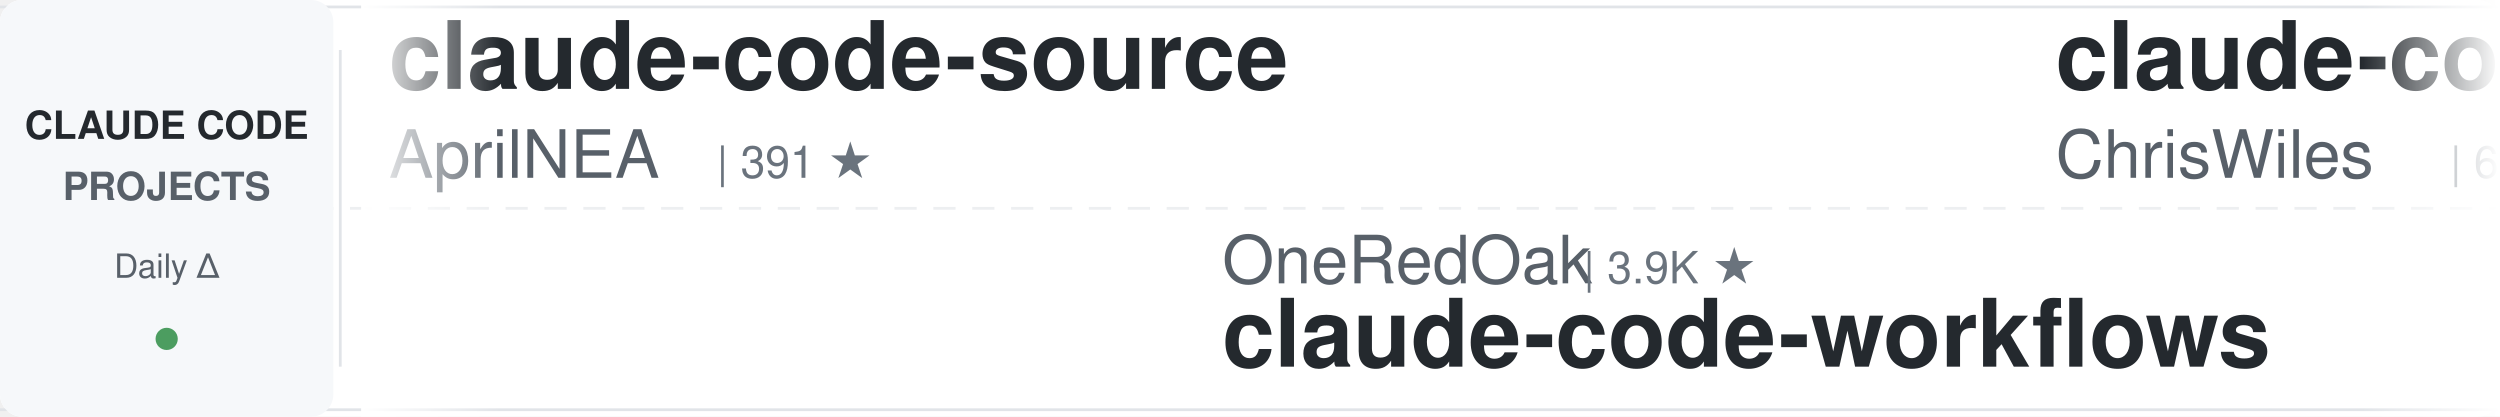
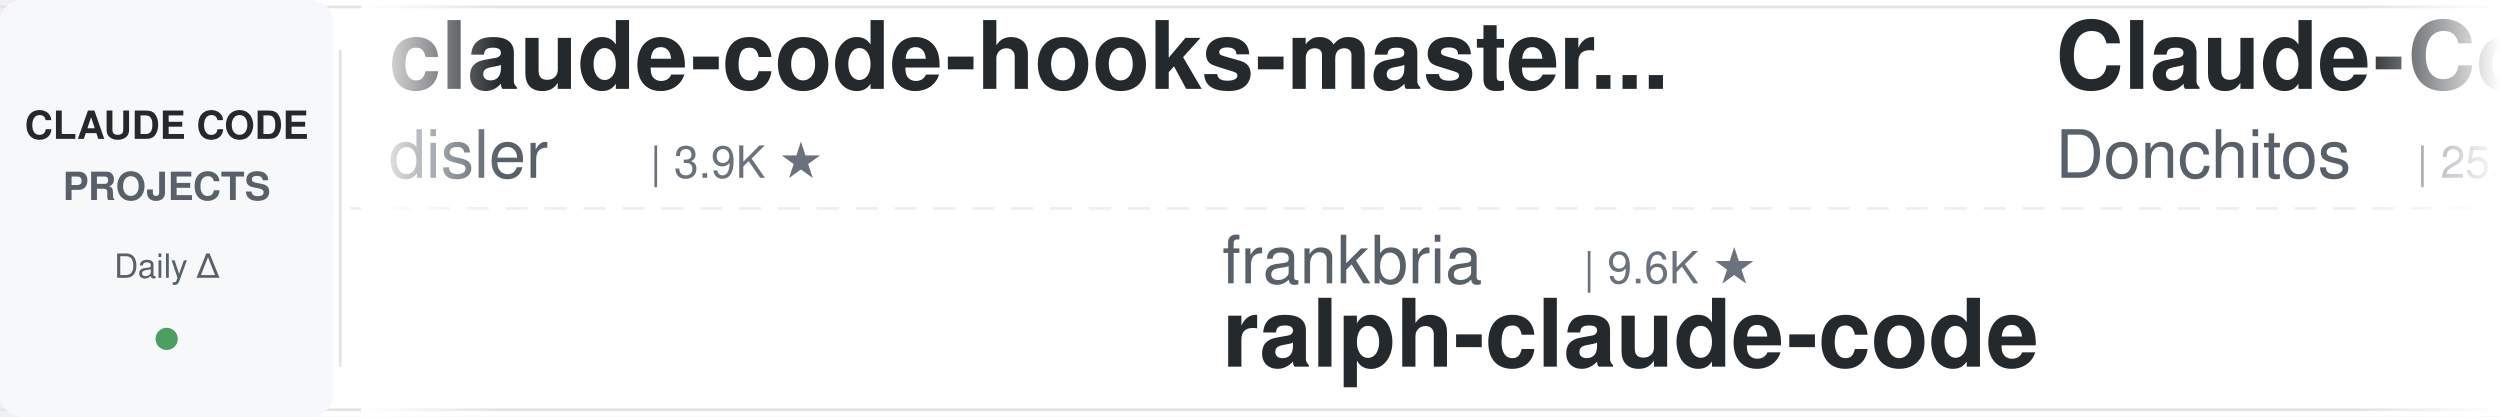
<svg xmlns="http://www.w3.org/2000/svg" width="900" height="150">
  <defs>
    <linearGradient id="leftFade" x1="0%" y1="0%" x2="100%" y2="0%">
      <stop offset="0%" style="stop-color:#ffffff;stop-opacity:1" />
      <stop offset="100%" style="stop-color:#ffffff;stop-opacity:0" />
    </linearGradient>
    <linearGradient id="rightFade" x1="0%" y1="0%" x2="100%" y2="0%">
      <stop offset="0%" style="stop-color:#ffffff;stop-opacity:0" />
      <stop offset="100%" style="stop-color:#ffffff;stop-opacity:1" />
    </linearGradient>
  </defs>
  <rect width="900" height="150" fill="#ffffff" rx="8" />
  <rect x="0" y="2" width="900" height="1" fill="#e1e4e8" />
  <rect x="0" y="147" width="900" height="1" fill="#e1e4e8" />
  <line x1="0" y1="75" x2="900" y2="75" stroke="#e1e4e8" stroke-width="1" stroke-dasharray="8 6" opacity="0.6" />
  <rect x="0" y="0" width="120" height="150" fill="#f6f8fa" rx="8" />
  <text x="60" y="50" font-family="-apple-system, BlinkMacSystemFont, 'Segoe UI', Helvetica, Arial, sans-serif" font-size="14" font-weight="600" fill="#24292e" text-anchor="middle">CLAUDE CODE</text>
  <text x="60" y="72" font-family="-apple-system, BlinkMacSystemFont, 'Segoe UI', Helvetica, Arial, sans-serif" font-size="14" font-weight="600" fill="#586069" text-anchor="middle">PROJECTS</text>
  <text x="60" y="100" font-family="-apple-system, BlinkMacSystemFont, 'Segoe UI', Helvetica, Arial, sans-serif" font-size="12" font-weight="500" fill="#586069" text-anchor="middle">Daily Δ</text>
  <circle cx="60" cy="122" r="4" fill="#22863a" opacity="0.8" />
  <rect x="122" y="18" width="1" height="114" fill="#e1e4e8" />
  <clipPath id="tickerClip">
    <rect x="130" y="0" width="770" height="150" />
  </clipPath>
  <g clip-path="url(#tickerClip)">
    <g id="tickerItems">
      <animateTransform attributeName="transform" attributeType="XML" type="translate" from="0 0" to="-3000 0" dur="54s" repeatCount="indefinite" />
      <g transform="translate(0, 0)">
-         <text x="140" y="32" font-family="-apple-system, BlinkMacSystemFont, 'Segoe UI', Helvetica, Arial, sans-serif" font-size="34" font-weight="600" fill="#24292e">claude-code-source</text>
-         <text x="140" y="64" font-family="-apple-system, BlinkMacSystemFont, 'Segoe UI', Helvetica, Arial, sans-serif" font-size="24" font-weight="400" fill="#586069">AprilNEA</text>
-         <text x="258" y="64" font-family="-apple-system, BlinkMacSystemFont, 'Segoe UI', Helvetica, Arial, sans-serif" font-size="16" font-weight="500" fill="#6a737d">| 391 ★</text>
+         <text x="140" y="32" font-family="-apple-system, BlinkMacSystemFont, 'Segoe UI', Helvetica, Arial, sans-serif" font-size="34" font-weight="600" fill="#24292e">claude-code-hooks-master...</text>
+         <text x="140" y="64" font-family="-apple-system, BlinkMacSystemFont, 'Segoe UI', Helvetica, Arial, sans-serif" font-size="24" font-weight="400" fill="#586069">disler</text>
+         <text x="234" y="64" font-family="-apple-system, BlinkMacSystemFont, 'Segoe UI', Helvetica, Arial, sans-serif" font-size="16" font-weight="500" fill="#6a737d">| 3.9K ★</text>
      </g>
      <g transform="translate(300, 0)">
-         <text x="140" y="102" font-family="-apple-system, BlinkMacSystemFont, 'Segoe UI', Helvetica, Arial, sans-serif" font-size="24" font-weight="400" fill="#586069">OneRedOak</text>
-         <text x="270" y="102" font-family="-apple-system, BlinkMacSystemFont, 'Segoe UI', Helvetica, Arial, sans-serif" font-size="16" font-weight="500" fill="#6a737d">| 3.9K ★</text>
-         <text x="140" y="132" font-family="-apple-system, BlinkMacSystemFont, 'Segoe UI', Helvetica, Arial, sans-serif" font-size="34" font-weight="600" fill="#24292e">claude-code-workflows</text>
+         <text x="140" y="102" font-family="-apple-system, BlinkMacSystemFont, 'Segoe UI', Helvetica, Arial, sans-serif" font-size="24" font-weight="400" fill="#586069">frankbria</text>
+         <text x="270" y="102" font-family="-apple-system, BlinkMacSystemFont, 'Segoe UI', Helvetica, Arial, sans-serif" font-size="16" font-weight="500" fill="#6a737d">| 9.6K ★</text>
+         <text x="140" y="132" font-family="-apple-system, BlinkMacSystemFont, 'Segoe UI', Helvetica, Arial, sans-serif" font-size="34" font-weight="600" fill="#24292e">ralph-claude-code</text>
      </g>
      <g transform="translate(600, 0)">
-         <text x="140" y="32" font-family="-apple-system, BlinkMacSystemFont, 'Segoe UI', Helvetica, Arial, sans-serif" font-size="34" font-weight="600" fill="#24292e">claude-code-showcase</text>
-         <text x="140" y="64" font-family="-apple-system, BlinkMacSystemFont, 'Segoe UI', Helvetica, Arial, sans-serif" font-size="24" font-weight="400" fill="#586069">ChrisWiles</text>
-         <text x="282" y="64" font-family="-apple-system, BlinkMacSystemFont, 'Segoe UI', Helvetica, Arial, sans-serif" font-size="16" font-weight="500" fill="#6a737d">| 6.1K ★</text>
+         <text x="140" y="32" font-family="-apple-system, BlinkMacSystemFont, 'Segoe UI', Helvetica, Arial, sans-serif" font-size="34" font-weight="600" fill="#24292e">Claude-Code-Game-Studios</text>
+         <text x="140" y="64" font-family="-apple-system, BlinkMacSystemFont, 'Segoe UI', Helvetica, Arial, sans-serif" font-size="24" font-weight="400" fill="#586069">Donchitos</text>
+         <text x="270" y="64" font-family="-apple-system, BlinkMacSystemFont, 'Segoe UI', Helvetica, Arial, sans-serif" font-size="16" font-weight="500" fill="#6a737d">| 25.3K ★</text>
      </g>
      <g transform="translate(900, 0)">
-         <text x="140" y="102" font-family="-apple-system, BlinkMacSystemFont, 'Segoe UI', Helvetica, Arial, sans-serif" font-size="24" font-weight="400" fill="#586069">oboard</text>
-         <text x="234" y="102" font-family="-apple-system, BlinkMacSystemFont, 'Segoe UI', Helvetica, Arial, sans-serif" font-size="16" font-weight="500" fill="#6a737d">| 3.3K ★</text>
-         <text x="140" y="132" font-family="-apple-system, BlinkMacSystemFont, 'Segoe UI', Helvetica, Arial, sans-serif" font-size="34" font-weight="600" fill="#24292e">claude-code-rev</text>
+         <text x="140" y="102" font-family="-apple-system, BlinkMacSystemFont, 'Segoe UI', Helvetica, Arial, sans-serif" font-size="24" font-weight="400" fill="#586069">diet103</text>
+         <text x="246" y="102" font-family="-apple-system, BlinkMacSystemFont, 'Segoe UI', Helvetica, Arial, sans-serif" font-size="16" font-weight="500" fill="#6a737d">| 10.0K ★</text>
+         <text x="140" y="132" font-family="-apple-system, BlinkMacSystemFont, 'Segoe UI', Helvetica, Arial, sans-serif" font-size="34" font-weight="600" fill="#24292e">claude-code-infrastructu...</text>
      </g>
      <g transform="translate(1200, 0)">
-         <text x="140" y="32" font-family="-apple-system, BlinkMacSystemFont, 'Segoe UI', Helvetica, Arial, sans-serif" font-size="34" font-weight="600" fill="#24292e">awesome-claude-code-tool...</text>
-         <text x="140" y="64" font-family="-apple-system, BlinkMacSystemFont, 'Segoe UI', Helvetica, Arial, sans-serif" font-size="24" font-weight="400" fill="#586069">rohitg00</text>
-         <text x="258" y="64" font-family="-apple-system, BlinkMacSystemFont, 'Segoe UI', Helvetica, Arial, sans-serif" font-size="16" font-weight="500" fill="#6a737d">| 2.6K ★</text>
+         <text x="140" y="32" font-family="-apple-system, BlinkMacSystemFont, 'Segoe UI', Helvetica, Arial, sans-serif" font-size="34" font-weight="600" fill="#24292e">claude-code-security-rev...</text>
+         <text x="140" y="64" font-family="-apple-system, BlinkMacSystemFont, 'Segoe UI', Helvetica, Arial, sans-serif" font-size="24" font-weight="400" fill="#586069">anthropics</text>
+         <text x="282" y="64" font-family="-apple-system, BlinkMacSystemFont, 'Segoe UI', Helvetica, Arial, sans-serif" font-size="16" font-weight="500" fill="#6a737d">| 6.3K ★</text>
      </g>
      <g transform="translate(1500, 0)">
-         <text x="140" y="102" font-family="-apple-system, BlinkMacSystemFont, 'Segoe UI', Helvetica, Arial, sans-serif" font-size="24" font-weight="400" fill="#586069">affaan-m</text>
-         <text x="258" y="102" font-family="-apple-system, BlinkMacSystemFont, 'Segoe UI', Helvetica, Arial, sans-serif" font-size="16" font-weight="500" fill="#6a737d">| 263.0K ★</text>
-         <text x="140" y="132" font-family="-apple-system, BlinkMacSystemFont, 'Segoe UI', Helvetica, Arial, sans-serif" font-size="34" font-weight="600" fill="#24292e">ECC</text>
+         <text x="140" y="102" font-family="-apple-system, BlinkMacSystemFont, 'Segoe UI', Helvetica, Arial, sans-serif" font-size="24" font-weight="400" fill="#586069">huangjia2019</text>
+         <text x="306" y="102" font-family="-apple-system, BlinkMacSystemFont, 'Segoe UI', Helvetica, Arial, sans-serif" font-size="16" font-weight="500" fill="#6a737d">| 1.1K ★</text>
+         <text x="140" y="132" font-family="-apple-system, BlinkMacSystemFont, 'Segoe UI', Helvetica, Arial, sans-serif" font-size="34" font-weight="600" fill="#24292e">claude-code-engineering</text>
      </g>
      <g transform="translate(1800, 0)">
-         <text x="140" y="32" font-family="-apple-system, BlinkMacSystemFont, 'Segoe UI', Helvetica, Arial, sans-serif" font-size="34" font-weight="600" fill="#24292e">claude-code-reverse</text>
-         <text x="140" y="64" font-family="-apple-system, BlinkMacSystemFont, 'Segoe UI', Helvetica, Arial, sans-serif" font-size="24" font-weight="400" fill="#586069">Yuyz0112</text>
-         <text x="258" y="64" font-family="-apple-system, BlinkMacSystemFont, 'Segoe UI', Helvetica, Arial, sans-serif" font-size="16" font-weight="500" fill="#6a737d">| 2.4K ★</text>
+         <text x="140" y="32" font-family="-apple-system, BlinkMacSystemFont, 'Segoe UI', Helvetica, Arial, sans-serif" font-size="34" font-weight="600" fill="#24292e">claude-code-templates</text>
+         <text x="140" y="64" font-family="-apple-system, BlinkMacSystemFont, 'Segoe UI', Helvetica, Arial, sans-serif" font-size="24" font-weight="400" fill="#586069">davila7</text>
+         <text x="246" y="64" font-family="-apple-system, BlinkMacSystemFont, 'Segoe UI', Helvetica, Arial, sans-serif" font-size="16" font-weight="500" fill="#6a737d">| 30.8K ★</text>
      </g>
      <g transform="translate(2100, 0)">
-         <text x="140" y="102" font-family="-apple-system, BlinkMacSystemFont, 'Segoe UI', Helvetica, Arial, sans-serif" font-size="24" font-weight="400" fill="#586069">JrCx7scC</text>
-         <text x="258" y="102" font-family="-apple-system, BlinkMacSystemFont, 'Segoe UI', Helvetica, Arial, sans-serif" font-size="16" font-weight="500" fill="#6a737d">| 376 ★</text>
-         <text x="140" y="132" font-family="-apple-system, BlinkMacSystemFont, 'Segoe UI', Helvetica, Arial, sans-serif" font-size="34" font-weight="600" fill="#24292e">claude-code-source</text>
+         <text x="140" y="102" font-family="-apple-system, BlinkMacSystemFont, 'Segoe UI', Helvetica, Arial, sans-serif" font-size="24" font-weight="400" fill="#586069">shareAI-lab</text>
+         <text x="294" y="102" font-family="-apple-system, BlinkMacSystemFont, 'Segoe UI', Helvetica, Arial, sans-serif" font-size="16" font-weight="500" fill="#6a737d">| 77.2K ★</text>
+         <text x="140" y="132" font-family="-apple-system, BlinkMacSystemFont, 'Segoe UI', Helvetica, Arial, sans-serif" font-size="34" font-weight="600" fill="#24292e">learn-claude-code</text>
      </g>
      <g transform="translate(2400, 0)">
-         <text x="140" y="32" font-family="-apple-system, BlinkMacSystemFont, 'Segoe UI', Helvetica, Arial, sans-serif" font-size="34" font-weight="600" fill="#24292e">claude-code-prompts</text>
-         <text x="140" y="64" font-family="-apple-system, BlinkMacSystemFont, 'Segoe UI', Helvetica, Arial, sans-serif" font-size="24" font-weight="400" fill="#586069">repowise-dev</text>
-         <text x="306" y="64" font-family="-apple-system, BlinkMacSystemFont, 'Segoe UI', Helvetica, Arial, sans-serif" font-size="16" font-weight="500" fill="#6a737d">| 1.2K ★</text>
+         <text x="140" y="32" font-family="-apple-system, BlinkMacSystemFont, 'Segoe UI', Helvetica, Arial, sans-serif" font-size="34" font-weight="600" fill="#24292e">claude-code-from-source</text>
+         <text x="140" y="64" font-family="-apple-system, BlinkMacSystemFont, 'Segoe UI', Helvetica, Arial, sans-serif" font-size="24" font-weight="400" fill="#586069">alejandrobalderas</text>
+         <text x="366" y="64" font-family="-apple-system, BlinkMacSystemFont, 'Segoe UI', Helvetica, Arial, sans-serif" font-size="16" font-weight="500" fill="#6a737d">| 2.8K ★</text>
      </g>
      <g transform="translate(2700, 0)">
-         <text x="140" y="102" font-family="-apple-system, BlinkMacSystemFont, 'Segoe UI', Helvetica, Arial, sans-serif" font-size="24" font-weight="400" fill="#586069">Windy3f3f3f3f</text>
-         <text x="318" y="102" font-family="-apple-system, BlinkMacSystemFont, 'Segoe UI', Helvetica, Arial, sans-serif" font-size="16" font-weight="500" fill="#6a737d">| 2.7K ★</text>
-         <text x="140" y="132" font-family="-apple-system, BlinkMacSystemFont, 'Segoe UI', Helvetica, Arial, sans-serif" font-size="34" font-weight="600" fill="#24292e">claude-code-from-scratch</text>
+         <text x="140" y="102" font-family="-apple-system, BlinkMacSystemFont, 'Segoe UI', Helvetica, Arial, sans-serif" font-size="24" font-weight="400" fill="#586069">1rgs</text>
+         <text x="210" y="102" font-family="-apple-system, BlinkMacSystemFont, 'Segoe UI', Helvetica, Arial, sans-serif" font-size="16" font-weight="500" fill="#6a737d">| 3.8K ★</text>
+         <text x="140" y="132" font-family="-apple-system, BlinkMacSystemFont, 'Segoe UI', Helvetica, Arial, sans-serif" font-size="34" font-weight="600" fill="#24292e">claude-code-proxy</text>
      </g>
      <g transform="translate(3000, 0)">
-         <text x="140" y="32" font-family="-apple-system, BlinkMacSystemFont, 'Segoe UI', Helvetica, Arial, sans-serif" font-size="34" font-weight="600" fill="#24292e">claude-code-source</text>
-         <text x="140" y="64" font-family="-apple-system, BlinkMacSystemFont, 'Segoe UI', Helvetica, Arial, sans-serif" font-size="24" font-weight="400" fill="#586069">AprilNEA</text>
-         <text x="258" y="64" font-family="-apple-system, BlinkMacSystemFont, 'Segoe UI', Helvetica, Arial, sans-serif" font-size="16" font-weight="500" fill="#6a737d">| 391 ★</text>
+         <text x="140" y="32" font-family="-apple-system, BlinkMacSystemFont, 'Segoe UI', Helvetica, Arial, sans-serif" font-size="34" font-weight="600" fill="#24292e">claude-code-hooks-master...</text>
+         <text x="140" y="64" font-family="-apple-system, BlinkMacSystemFont, 'Segoe UI', Helvetica, Arial, sans-serif" font-size="24" font-weight="400" fill="#586069">disler</text>
+         <text x="234" y="64" font-family="-apple-system, BlinkMacSystemFont, 'Segoe UI', Helvetica, Arial, sans-serif" font-size="16" font-weight="500" fill="#6a737d">| 3.9K ★</text>
      </g>
      <g transform="translate(3300, 0)">
-         <text x="140" y="102" font-family="-apple-system, BlinkMacSystemFont, 'Segoe UI', Helvetica, Arial, sans-serif" font-size="24" font-weight="400" fill="#586069">OneRedOak</text>
-         <text x="270" y="102" font-family="-apple-system, BlinkMacSystemFont, 'Segoe UI', Helvetica, Arial, sans-serif" font-size="16" font-weight="500" fill="#6a737d">| 3.9K ★</text>
-         <text x="140" y="132" font-family="-apple-system, BlinkMacSystemFont, 'Segoe UI', Helvetica, Arial, sans-serif" font-size="34" font-weight="600" fill="#24292e">claude-code-workflows</text>
+         <text x="140" y="102" font-family="-apple-system, BlinkMacSystemFont, 'Segoe UI', Helvetica, Arial, sans-serif" font-size="24" font-weight="400" fill="#586069">frankbria</text>
+         <text x="270" y="102" font-family="-apple-system, BlinkMacSystemFont, 'Segoe UI', Helvetica, Arial, sans-serif" font-size="16" font-weight="500" fill="#6a737d">| 9.6K ★</text>
+         <text x="140" y="132" font-family="-apple-system, BlinkMacSystemFont, 'Segoe UI', Helvetica, Arial, sans-serif" font-size="34" font-weight="600" fill="#24292e">ralph-claude-code</text>
      </g>
      <g transform="translate(3600, 0)">
-         <text x="140" y="32" font-family="-apple-system, BlinkMacSystemFont, 'Segoe UI', Helvetica, Arial, sans-serif" font-size="34" font-weight="600" fill="#24292e">claude-code-showcase</text>
-         <text x="140" y="64" font-family="-apple-system, BlinkMacSystemFont, 'Segoe UI', Helvetica, Arial, sans-serif" font-size="24" font-weight="400" fill="#586069">ChrisWiles</text>
-         <text x="282" y="64" font-family="-apple-system, BlinkMacSystemFont, 'Segoe UI', Helvetica, Arial, sans-serif" font-size="16" font-weight="500" fill="#6a737d">| 6.1K ★</text>
+         <text x="140" y="32" font-family="-apple-system, BlinkMacSystemFont, 'Segoe UI', Helvetica, Arial, sans-serif" font-size="34" font-weight="600" fill="#24292e">Claude-Code-Game-Studios</text>
+         <text x="140" y="64" font-family="-apple-system, BlinkMacSystemFont, 'Segoe UI', Helvetica, Arial, sans-serif" font-size="24" font-weight="400" fill="#586069">Donchitos</text>
+         <text x="270" y="64" font-family="-apple-system, BlinkMacSystemFont, 'Segoe UI', Helvetica, Arial, sans-serif" font-size="16" font-weight="500" fill="#6a737d">| 25.3K ★</text>
      </g>
      <g transform="translate(3900, 0)">
-         <text x="140" y="102" font-family="-apple-system, BlinkMacSystemFont, 'Segoe UI', Helvetica, Arial, sans-serif" font-size="24" font-weight="400" fill="#586069">oboard</text>
-         <text x="234" y="102" font-family="-apple-system, BlinkMacSystemFont, 'Segoe UI', Helvetica, Arial, sans-serif" font-size="16" font-weight="500" fill="#6a737d">| 3.3K ★</text>
-         <text x="140" y="132" font-family="-apple-system, BlinkMacSystemFont, 'Segoe UI', Helvetica, Arial, sans-serif" font-size="34" font-weight="600" fill="#24292e">claude-code-rev</text>
+         <text x="140" y="102" font-family="-apple-system, BlinkMacSystemFont, 'Segoe UI', Helvetica, Arial, sans-serif" font-size="24" font-weight="400" fill="#586069">diet103</text>
+         <text x="246" y="102" font-family="-apple-system, BlinkMacSystemFont, 'Segoe UI', Helvetica, Arial, sans-serif" font-size="16" font-weight="500" fill="#6a737d">| 10.0K ★</text>
+         <text x="140" y="132" font-family="-apple-system, BlinkMacSystemFont, 'Segoe UI', Helvetica, Arial, sans-serif" font-size="34" font-weight="600" fill="#24292e">claude-code-infrastructu...</text>
      </g>
    </g>
  </g>
  <rect x="130" y="0" width="50" height="150" fill="url(#leftFade)" />
  <rect x="850" y="0" width="50" height="150" fill="url(#rightFade)" />
</svg>
